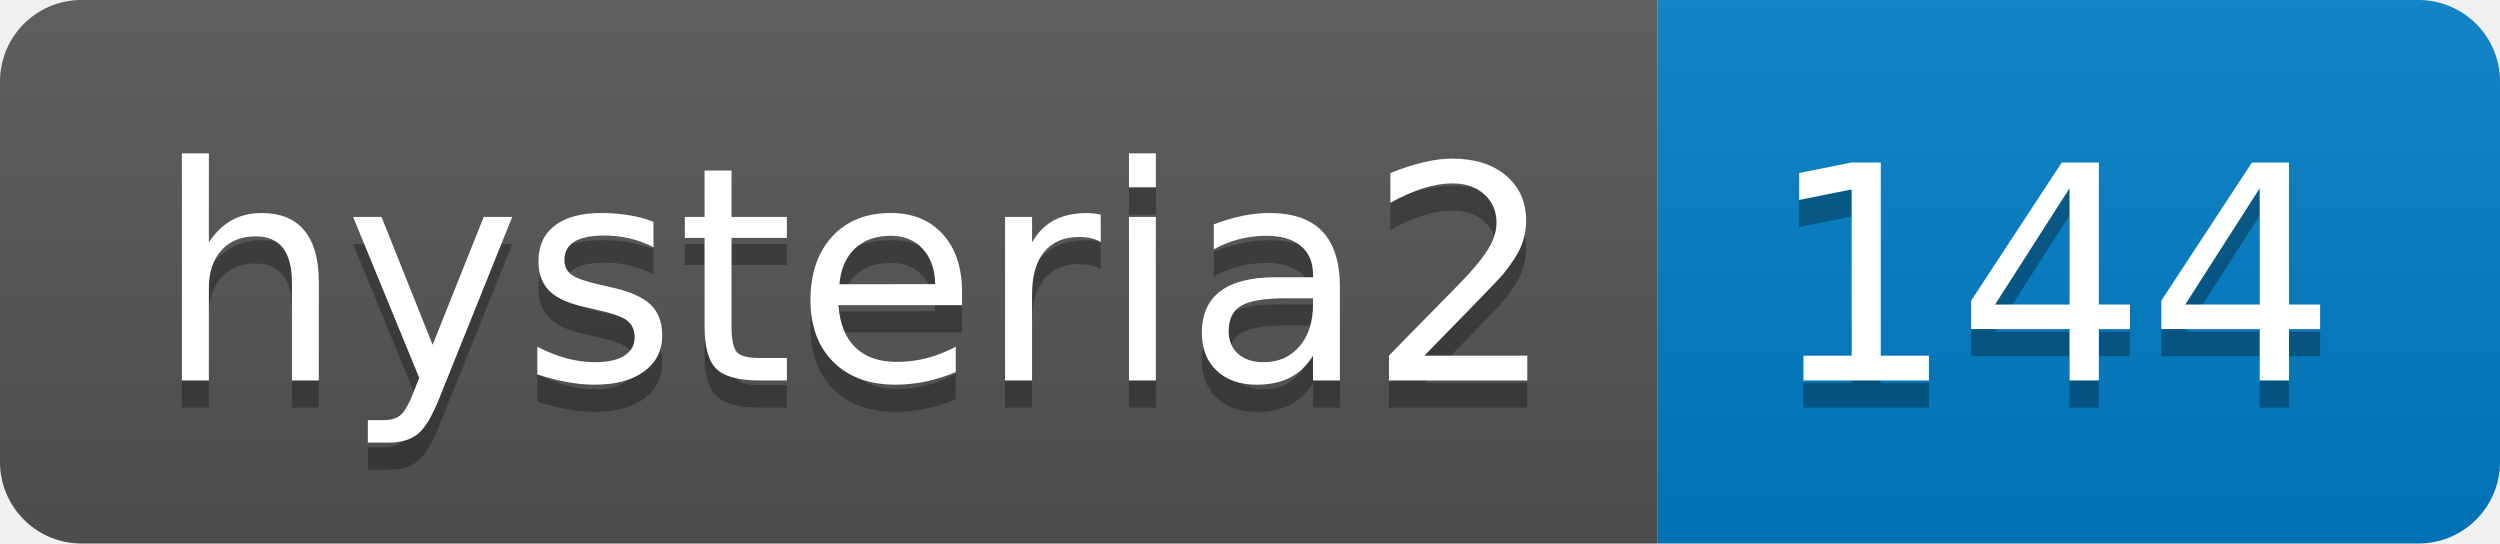
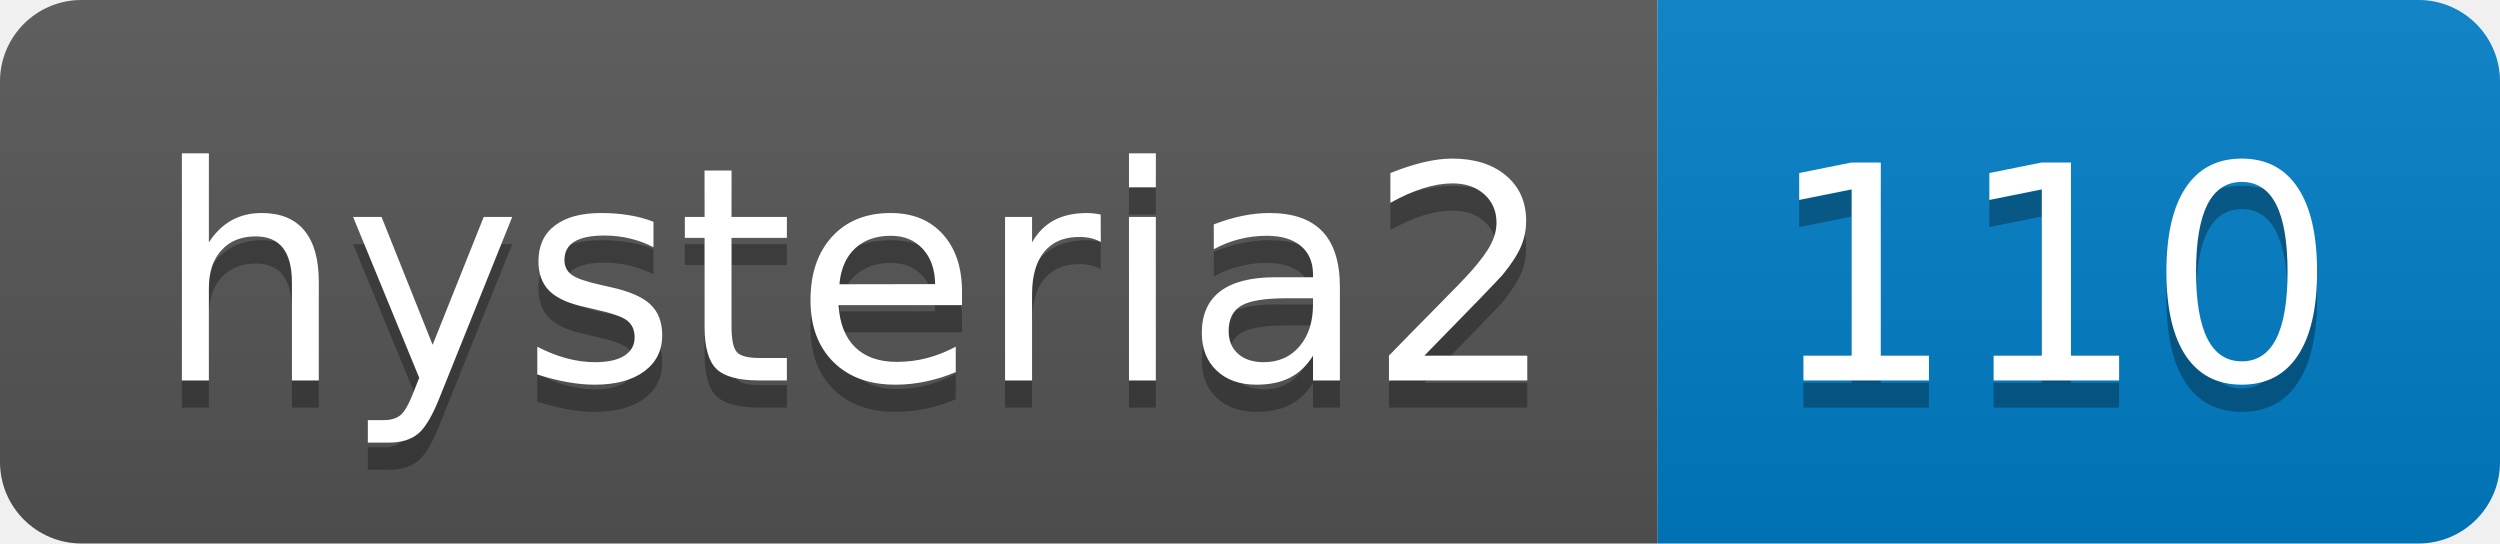
- <svg xmlns="http://www.w3.org/2000/svg" width="92" height="20" role="img" aria-label="hysteria2: 144">
+ <svg xmlns="http://www.w3.org/2000/svg" width="92" height="20" role="img" aria-label="hysteria2: 110">
  <linearGradient id="s" x2="0" y2="100%">
    <stop offset="0" stop-color="#bbb" stop-opacity=".1" />
    <stop offset="1" stop-opacity=".1" />
  </linearGradient>
  <clipPath id="r">
    <rect width="92" height="20" rx="3" fill="#fff" />
  </clipPath>
  <g clip-path="url(#r)">
    <rect width="61" height="20" fill="#555" />
    <rect x="61" width="31" height="20" fill="#007ec6" />
    <rect width="92" height="20" fill="url(#s)" />
  </g>
  <g fill="#fff" text-anchor="middle" font-family="Verdana,Geneva,DejaVu Sans,sans-serif" text-rendering="geometricPrecision" font-size="110">
    <text aria-hidden="true" x="315" y="150" fill="#010101" fill-opacity=".3" transform="scale(.1)" textLength="510">hysteria2</text>
    <text x="315" y="140" transform="scale(.1)" fill="#fff" textLength="510">hysteria2</text>
-     <text aria-hidden="true" x="755" y="150" fill="#010101" fill-opacity=".3" transform="scale(.1)" textLength="210">144</text>
-     <text x="755" y="140" transform="scale(.1)" fill="#fff" textLength="210">144</text>
+     <text aria-hidden="true" x="755" y="150" fill="#010101" fill-opacity=".3" transform="scale(.1)" textLength="210">110</text>
+     <text x="755" y="140" transform="scale(.1)" fill="#fff" textLength="210">110</text>
  </g>
</svg>
